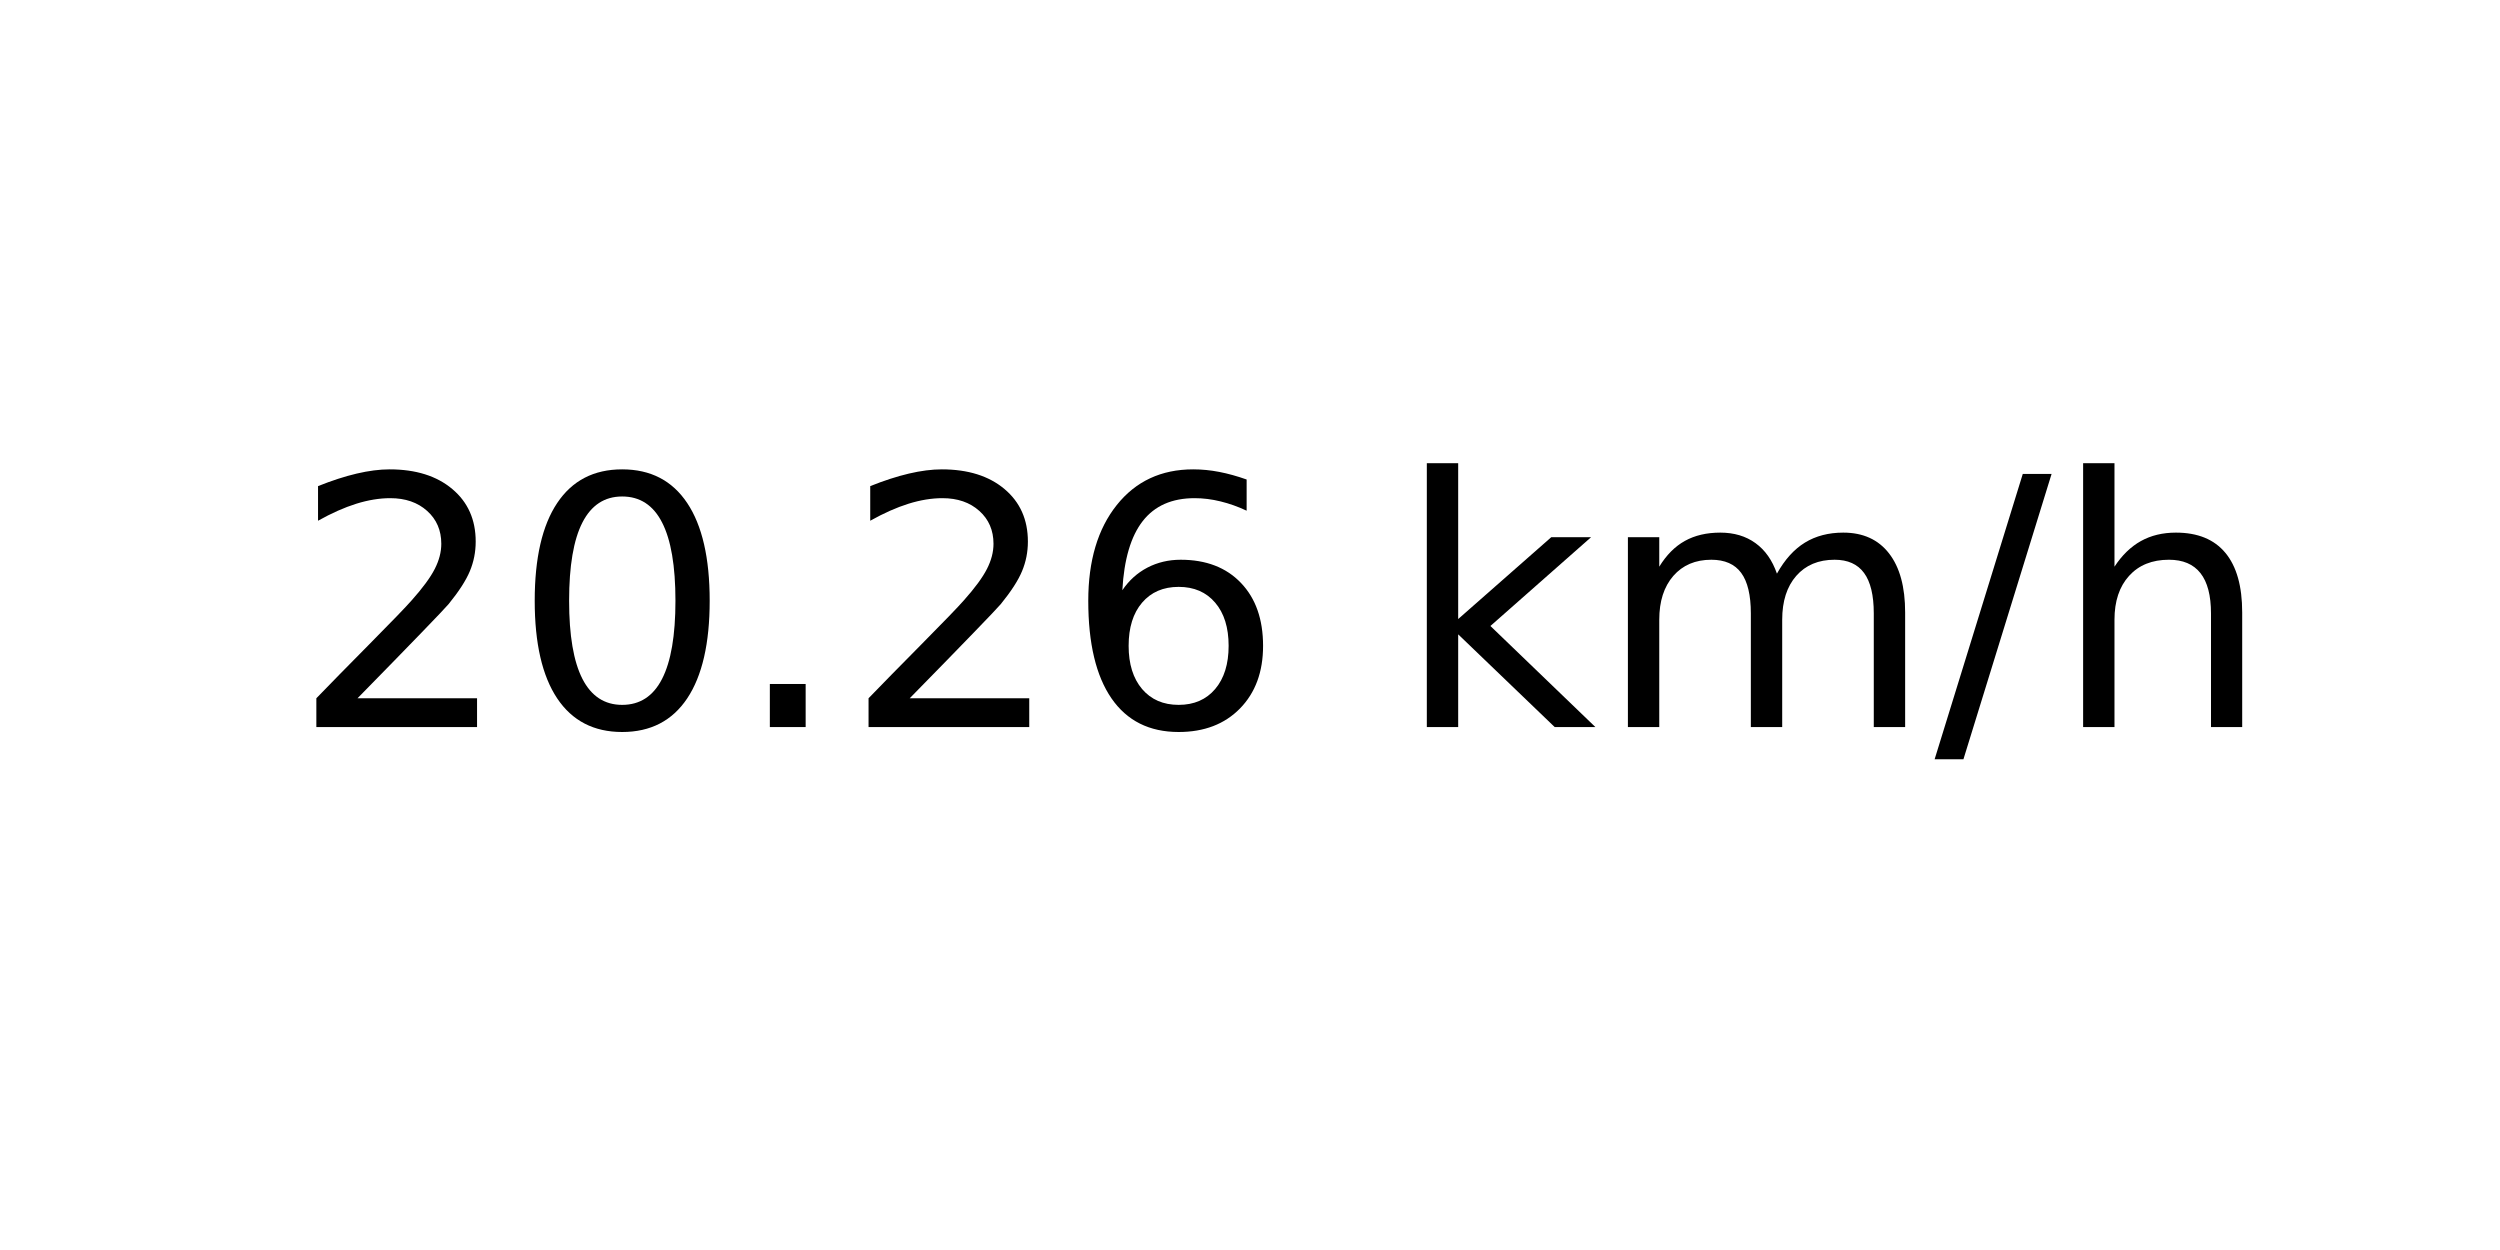
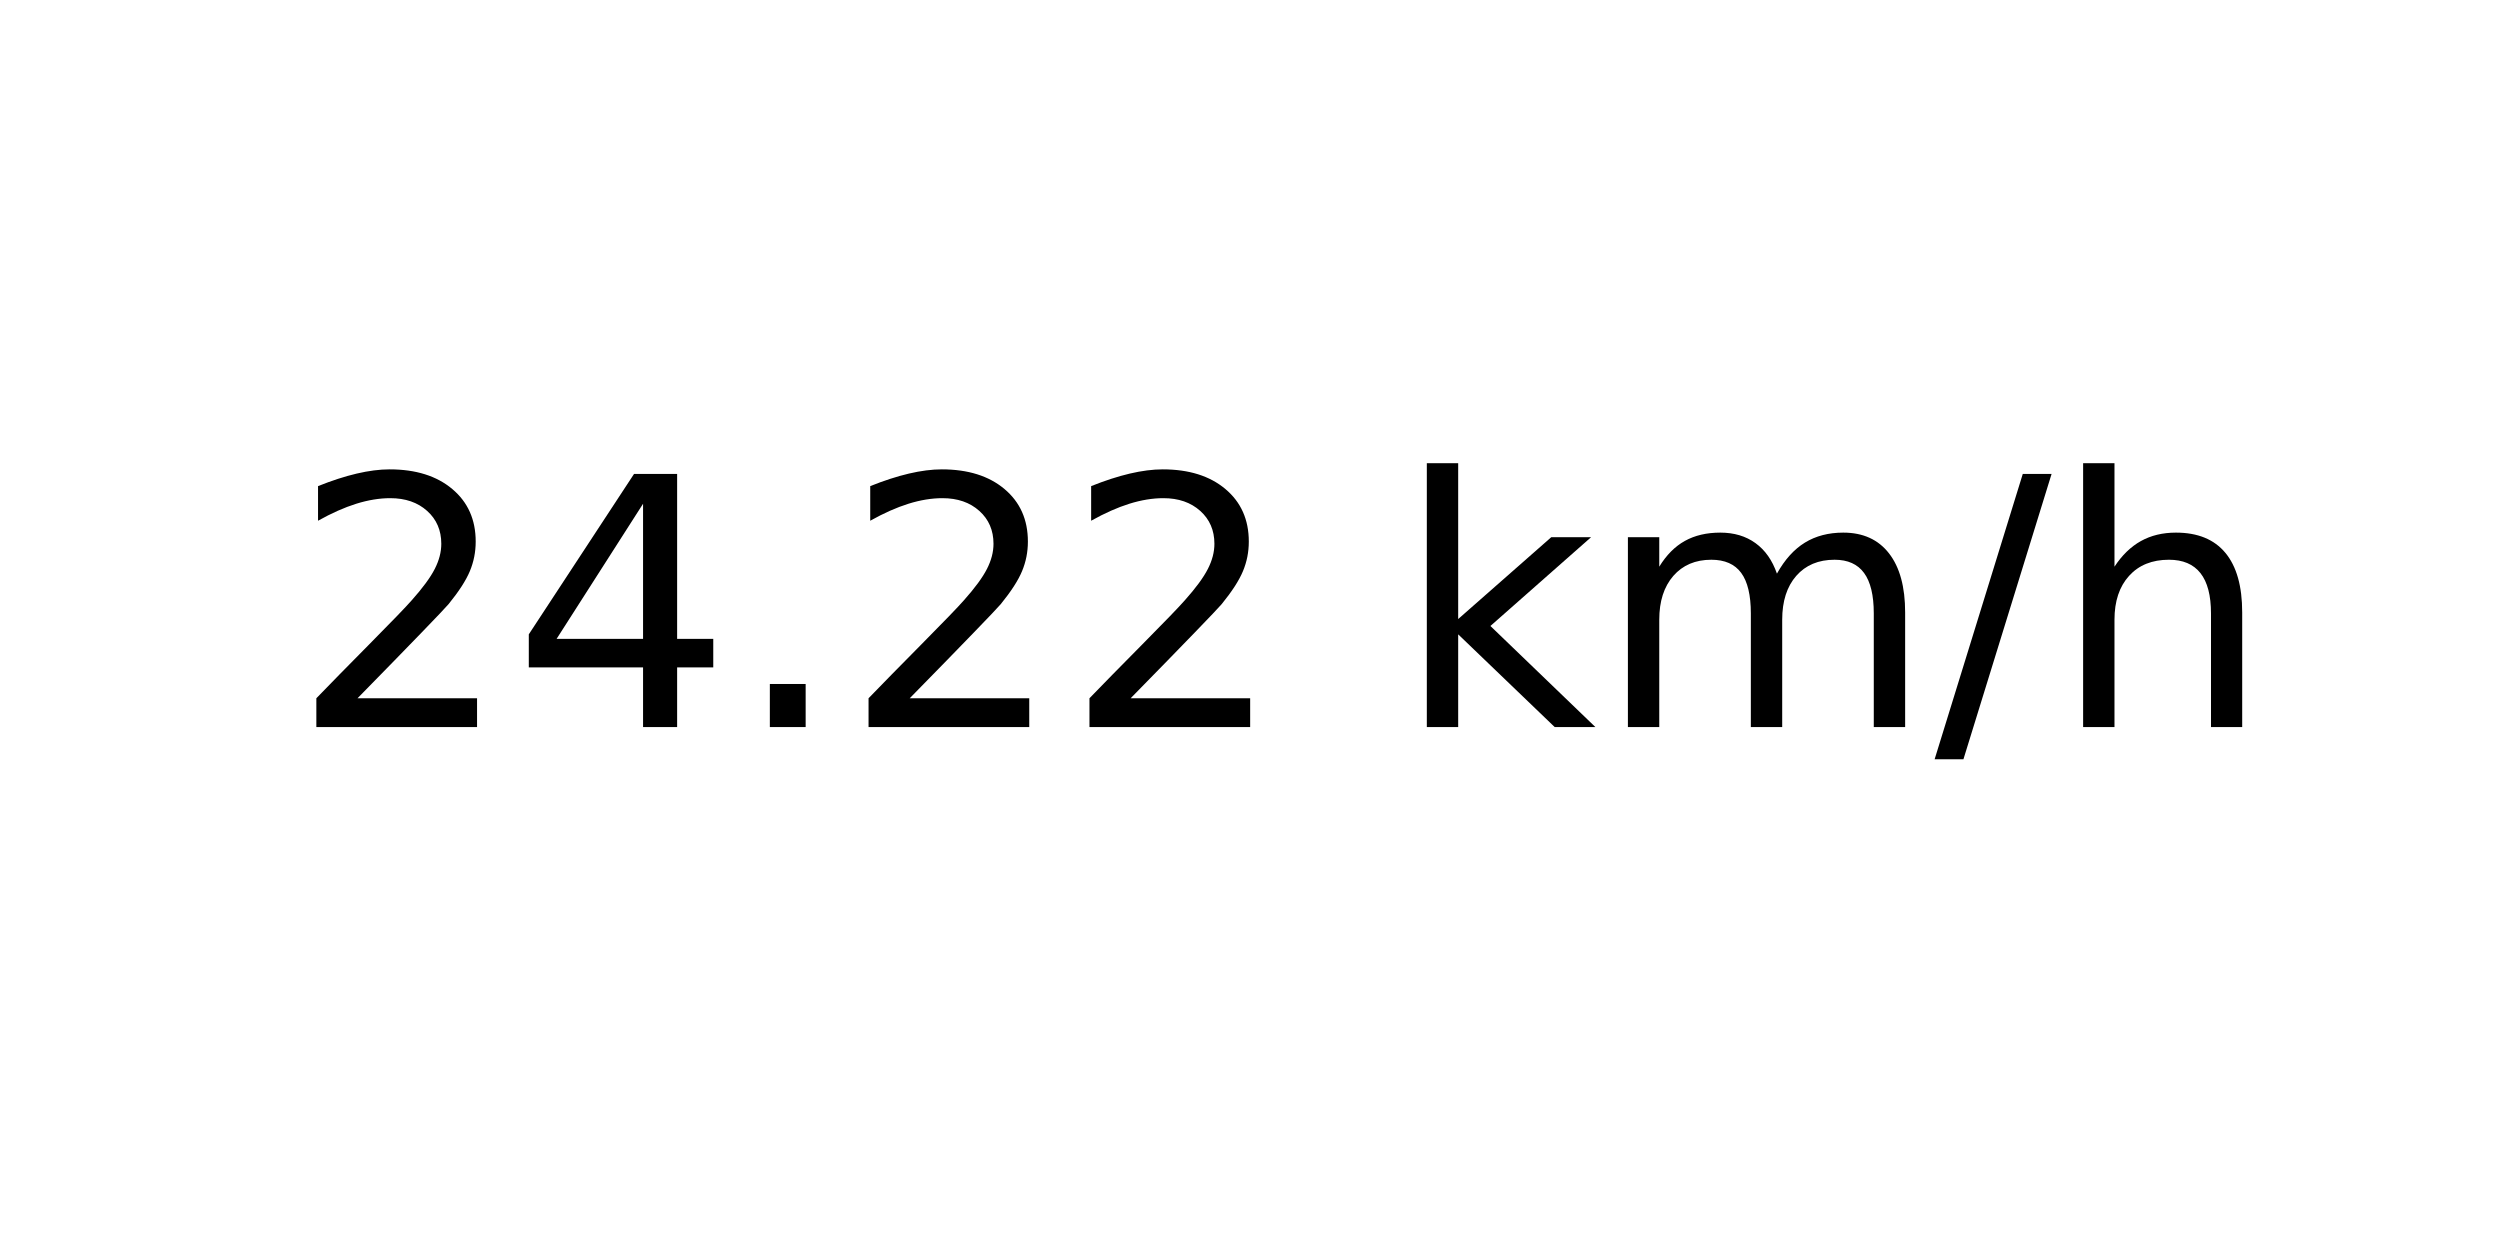
<svg xmlns="http://www.w3.org/2000/svg" xmlns:xlink="http://www.w3.org/1999/xlink" width="72pt" height="36pt" viewBox="0 0 72 36" version="1.1">
  <defs>
    <style type="text/css">*{stroke-linejoin: round; stroke-linecap: butt}</style>
  </defs>
  <g id="figure_1">
    <g id="axes_1">
      <g id="text_1">
        <g transform="translate(8.378125 20.93937) scale(0.1 -0.1)">
          <defs>
            <path id="DejaVuSans-32" d="M 1228 531  L 3431 531  L 3431 0  L 469 0  L 469 531  Q 828 903 1448 1529  Q 2069 2156 2228 2338  Q 2531 2678 2651 2914  Q 2772 3150 2772 3378  Q 2772 3750 2511 3984  Q 2250 4219 1831 4219  Q 1534 4219 1204 4116  Q 875 4013 500 3803  L 500 4441  Q 881 4594 1212 4672  Q 1544 4750 1819 4750  Q 2544 4750 2975 4387  Q 3406 4025 3406 3419  Q 3406 3131 3298 2873  Q 3191 2616 2906 2266  Q 2828 2175 2409 1742  Q 1991 1309 1228 531  z " transform="scale(0.015625)" />
-             <path id="DejaVuSans-30" d="M 2034 4250  Q 1547 4250 1301 3770  Q 1056 3291 1056 2328  Q 1056 1369 1301 889  Q 1547 409 2034 409  Q 2525 409 2770 889  Q 3016 1369 3016 2328  Q 3016 3291 2770 3770  Q 2525 4250 2034 4250  z M 2034 4750  Q 2819 4750 3233 4129  Q 3647 3509 3647 2328  Q 3647 1150 3233 529  Q 2819 -91 2034 -91  Q 1250 -91 836 529  Q 422 1150 422 2328  Q 422 3509 836 4129  Q 1250 4750 2034 4750  z " transform="scale(0.015625)" />
+             <path id="DejaVuSans-34" d="M 2419 4116  L 825 1625  L 2419 1625  L 2419 4116  z M 2253 4666  L 3047 4666  L 3047 1625  L 3713 1625  L 3713 1100  L 3047 1100  L 3047 0  L 2419 0  L 2419 1100  L 313 1100  L 313 1709  L 2253 4666  z " transform="scale(0.015625)" />
            <path id="DejaVuSans-2e" d="M 684 794  L 1344 794  L 1344 0  L 684 0  L 684 794  z " transform="scale(0.015625)" />
-             <path id="DejaVuSans-36" d="M 2113 2584  Q 1688 2584 1439 2293  Q 1191 2003 1191 1497  Q 1191 994 1439 701  Q 1688 409 2113 409  Q 2538 409 2786 701  Q 3034 994 3034 1497  Q 3034 2003 2786 2293  Q 2538 2584 2113 2584  z M 3366 4563  L 3366 3988  Q 3128 4100 2886 4159  Q 2644 4219 2406 4219  Q 1781 4219 1451 3797  Q 1122 3375 1075 2522  Q 1259 2794 1537 2939  Q 1816 3084 2150 3084  Q 2853 3084 3261 2657  Q 3669 2231 3669 1497  Q 3669 778 3244 343  Q 2819 -91 2113 -91  Q 1303 -91 875 529  Q 447 1150 447 2328  Q 447 3434 972 4092  Q 1497 4750 2381 4750  Q 2619 4750 2861 4703  Q 3103 4656 3366 4563  z " transform="scale(0.015625)" />
            <path id="DejaVuSans-20" transform="scale(0.015625)" />
            <path id="DejaVuSans-6b" d="M 581 4863  L 1159 4863  L 1159 1991  L 2875 3500  L 3609 3500  L 1753 1863  L 3688 0  L 2938 0  L 1159 1709  L 1159 0  L 581 0  L 581 4863  z " transform="scale(0.015625)" />
            <path id="DejaVuSans-6d" d="M 3328 2828  Q 3544 3216 3844 3400  Q 4144 3584 4550 3584  Q 5097 3584 5394 3201  Q 5691 2819 5691 2113  L 5691 0  L 5113 0  L 5113 2094  Q 5113 2597 4934 2840  Q 4756 3084 4391 3084  Q 3944 3084 3684 2787  Q 3425 2491 3425 1978  L 3425 0  L 2847 0  L 2847 2094  Q 2847 2600 2669 2842  Q 2491 3084 2119 3084  Q 1678 3084 1418 2786  Q 1159 2488 1159 1978  L 1159 0  L 581 0  L 581 3500  L 1159 3500  L 1159 2956  Q 1356 3278 1631 3431  Q 1906 3584 2284 3584  Q 2666 3584 2933 3390  Q 3200 3197 3328 2828  z " transform="scale(0.015625)" />
            <path id="DejaVuSans-2f" d="M 1625 4666  L 2156 4666  L 531 -594  L 0 -594  L 1625 4666  z " transform="scale(0.015625)" />
            <path id="DejaVuSans-68" d="M 3513 2113  L 3513 0  L 2938 0  L 2938 2094  Q 2938 2591 2744 2837  Q 2550 3084 2163 3084  Q 1697 3084 1428 2787  Q 1159 2491 1159 1978  L 1159 0  L 581 0  L 581 4863  L 1159 4863  L 1159 2956  Q 1366 3272 1645 3428  Q 1925 3584 2291 3584  Q 2894 3584 3203 3211  Q 3513 2838 3513 2113  z " transform="scale(0.015625)" />
          </defs>
          <use xlink:href="#DejaVuSans-32" />
-           <use xlink:href="#DejaVuSans-30" x="63.623" />
+           <use xlink:href="#DejaVuSans-34" x="63.623" />
          <use xlink:href="#DejaVuSans-2e" x="127.246" />
          <use xlink:href="#DejaVuSans-32" x="159.033" />
-           <use xlink:href="#DejaVuSans-36" x="222.656" />
+           <use xlink:href="#DejaVuSans-32" x="222.656" />
          <use xlink:href="#DejaVuSans-20" x="286.279" />
          <use xlink:href="#DejaVuSans-6b" x="318.066" />
          <use xlink:href="#DejaVuSans-6d" x="375.977" />
          <use xlink:href="#DejaVuSans-2f" x="473.389" />
          <use xlink:href="#DejaVuSans-68" x="507.08" />
        </g>
      </g>
    </g>
  </g>
</svg>
